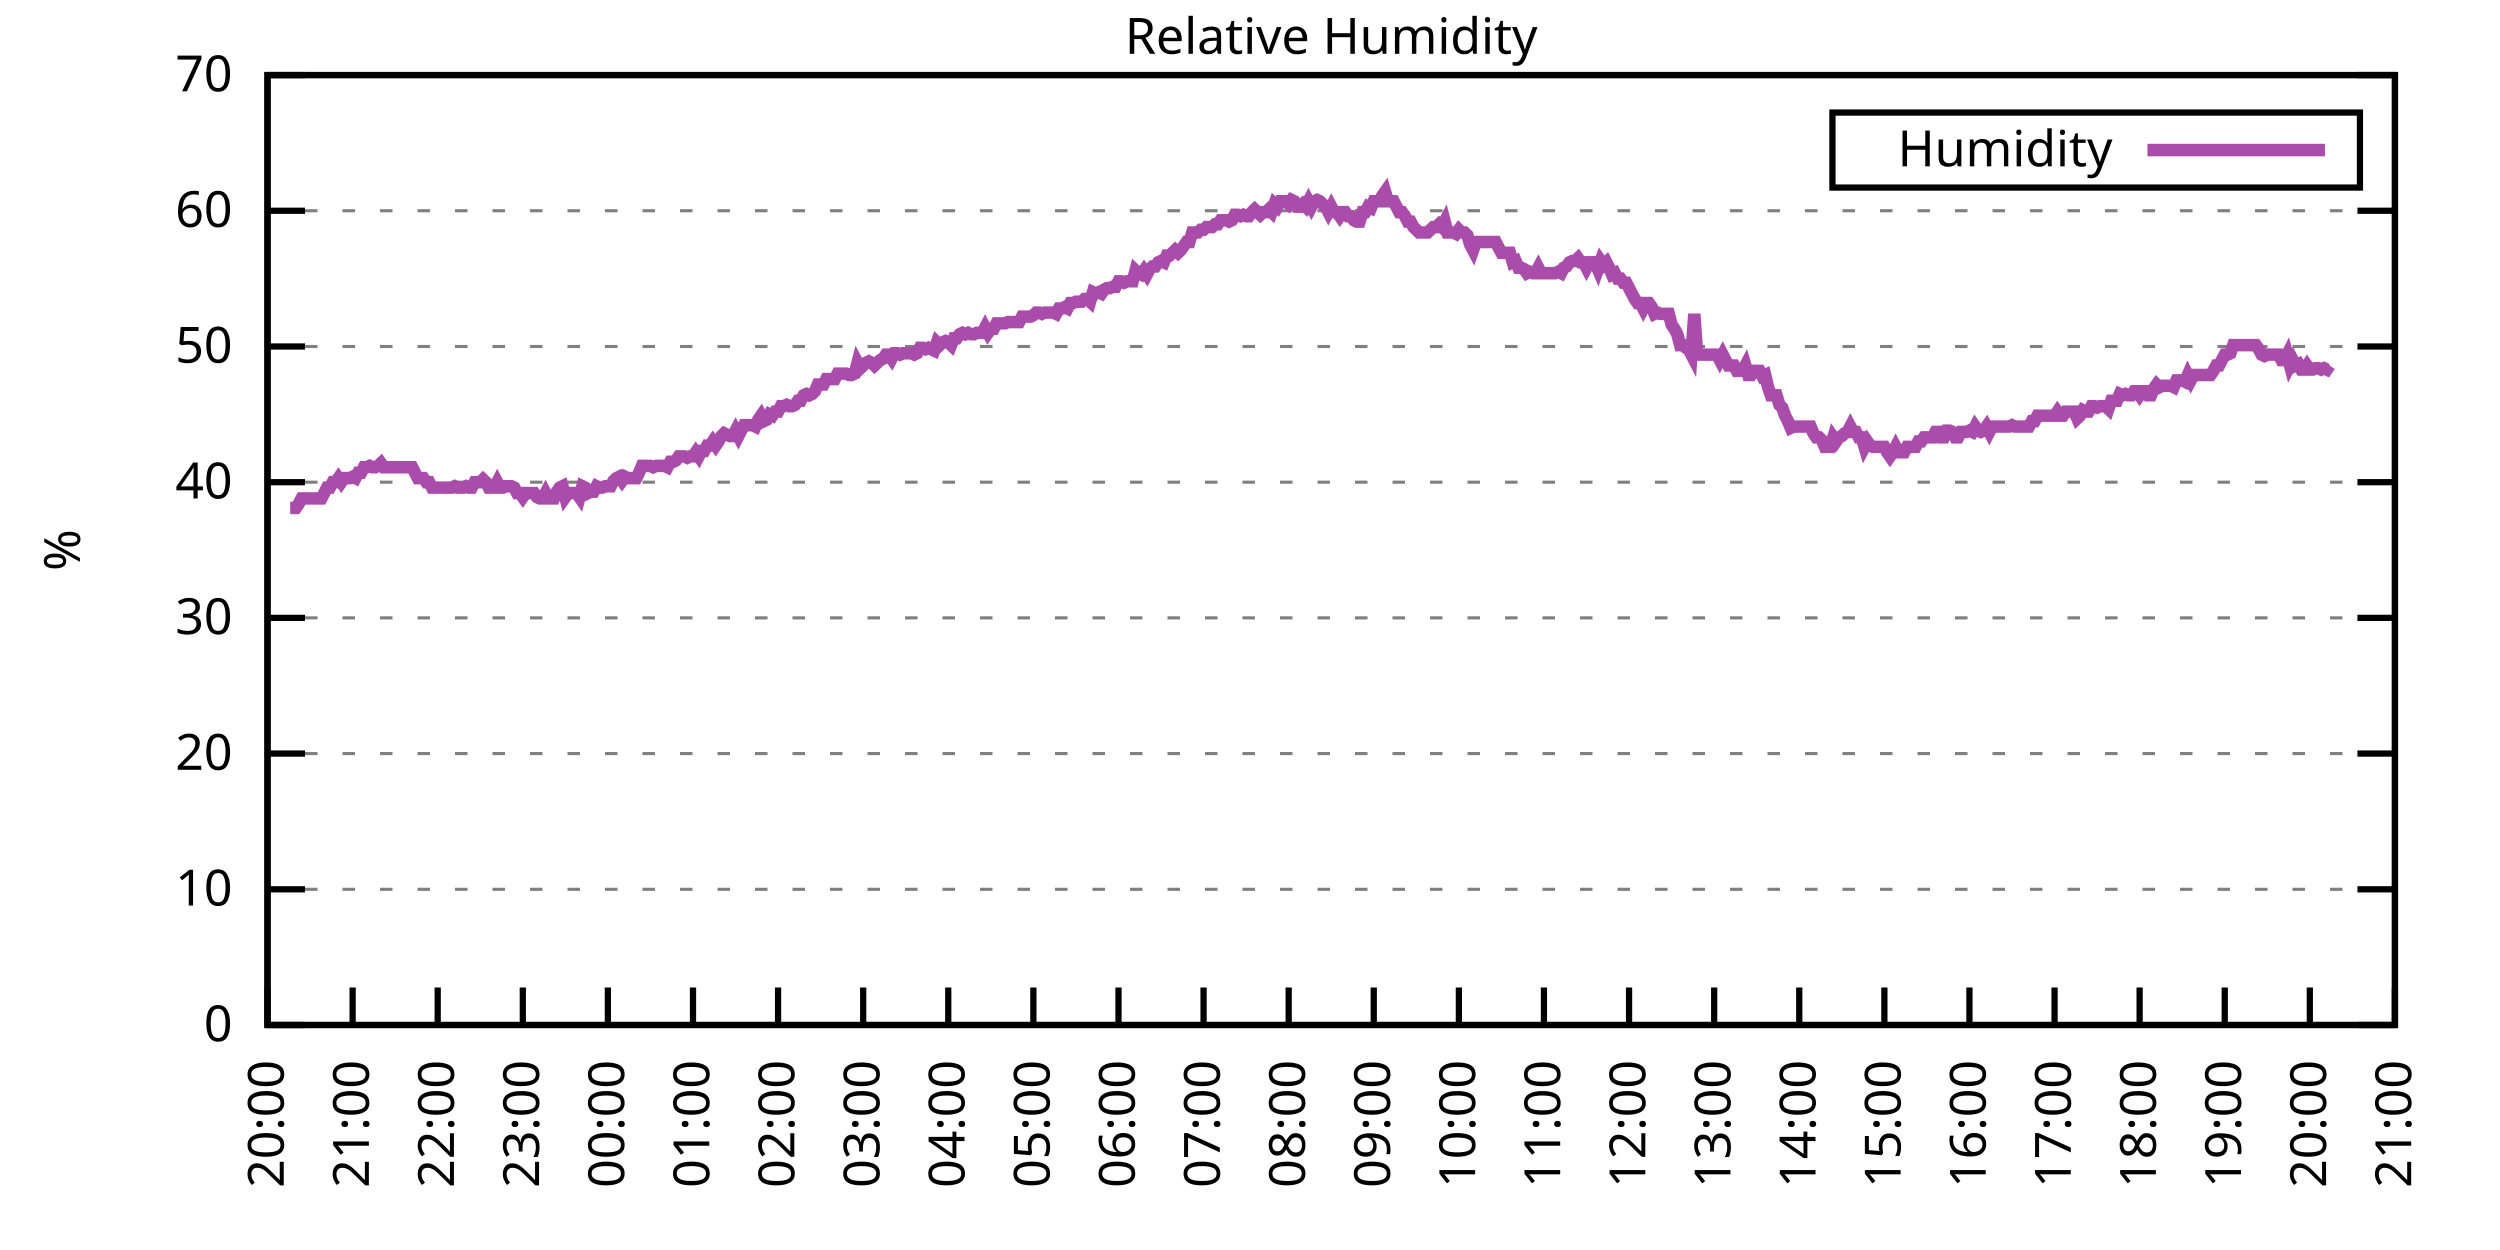
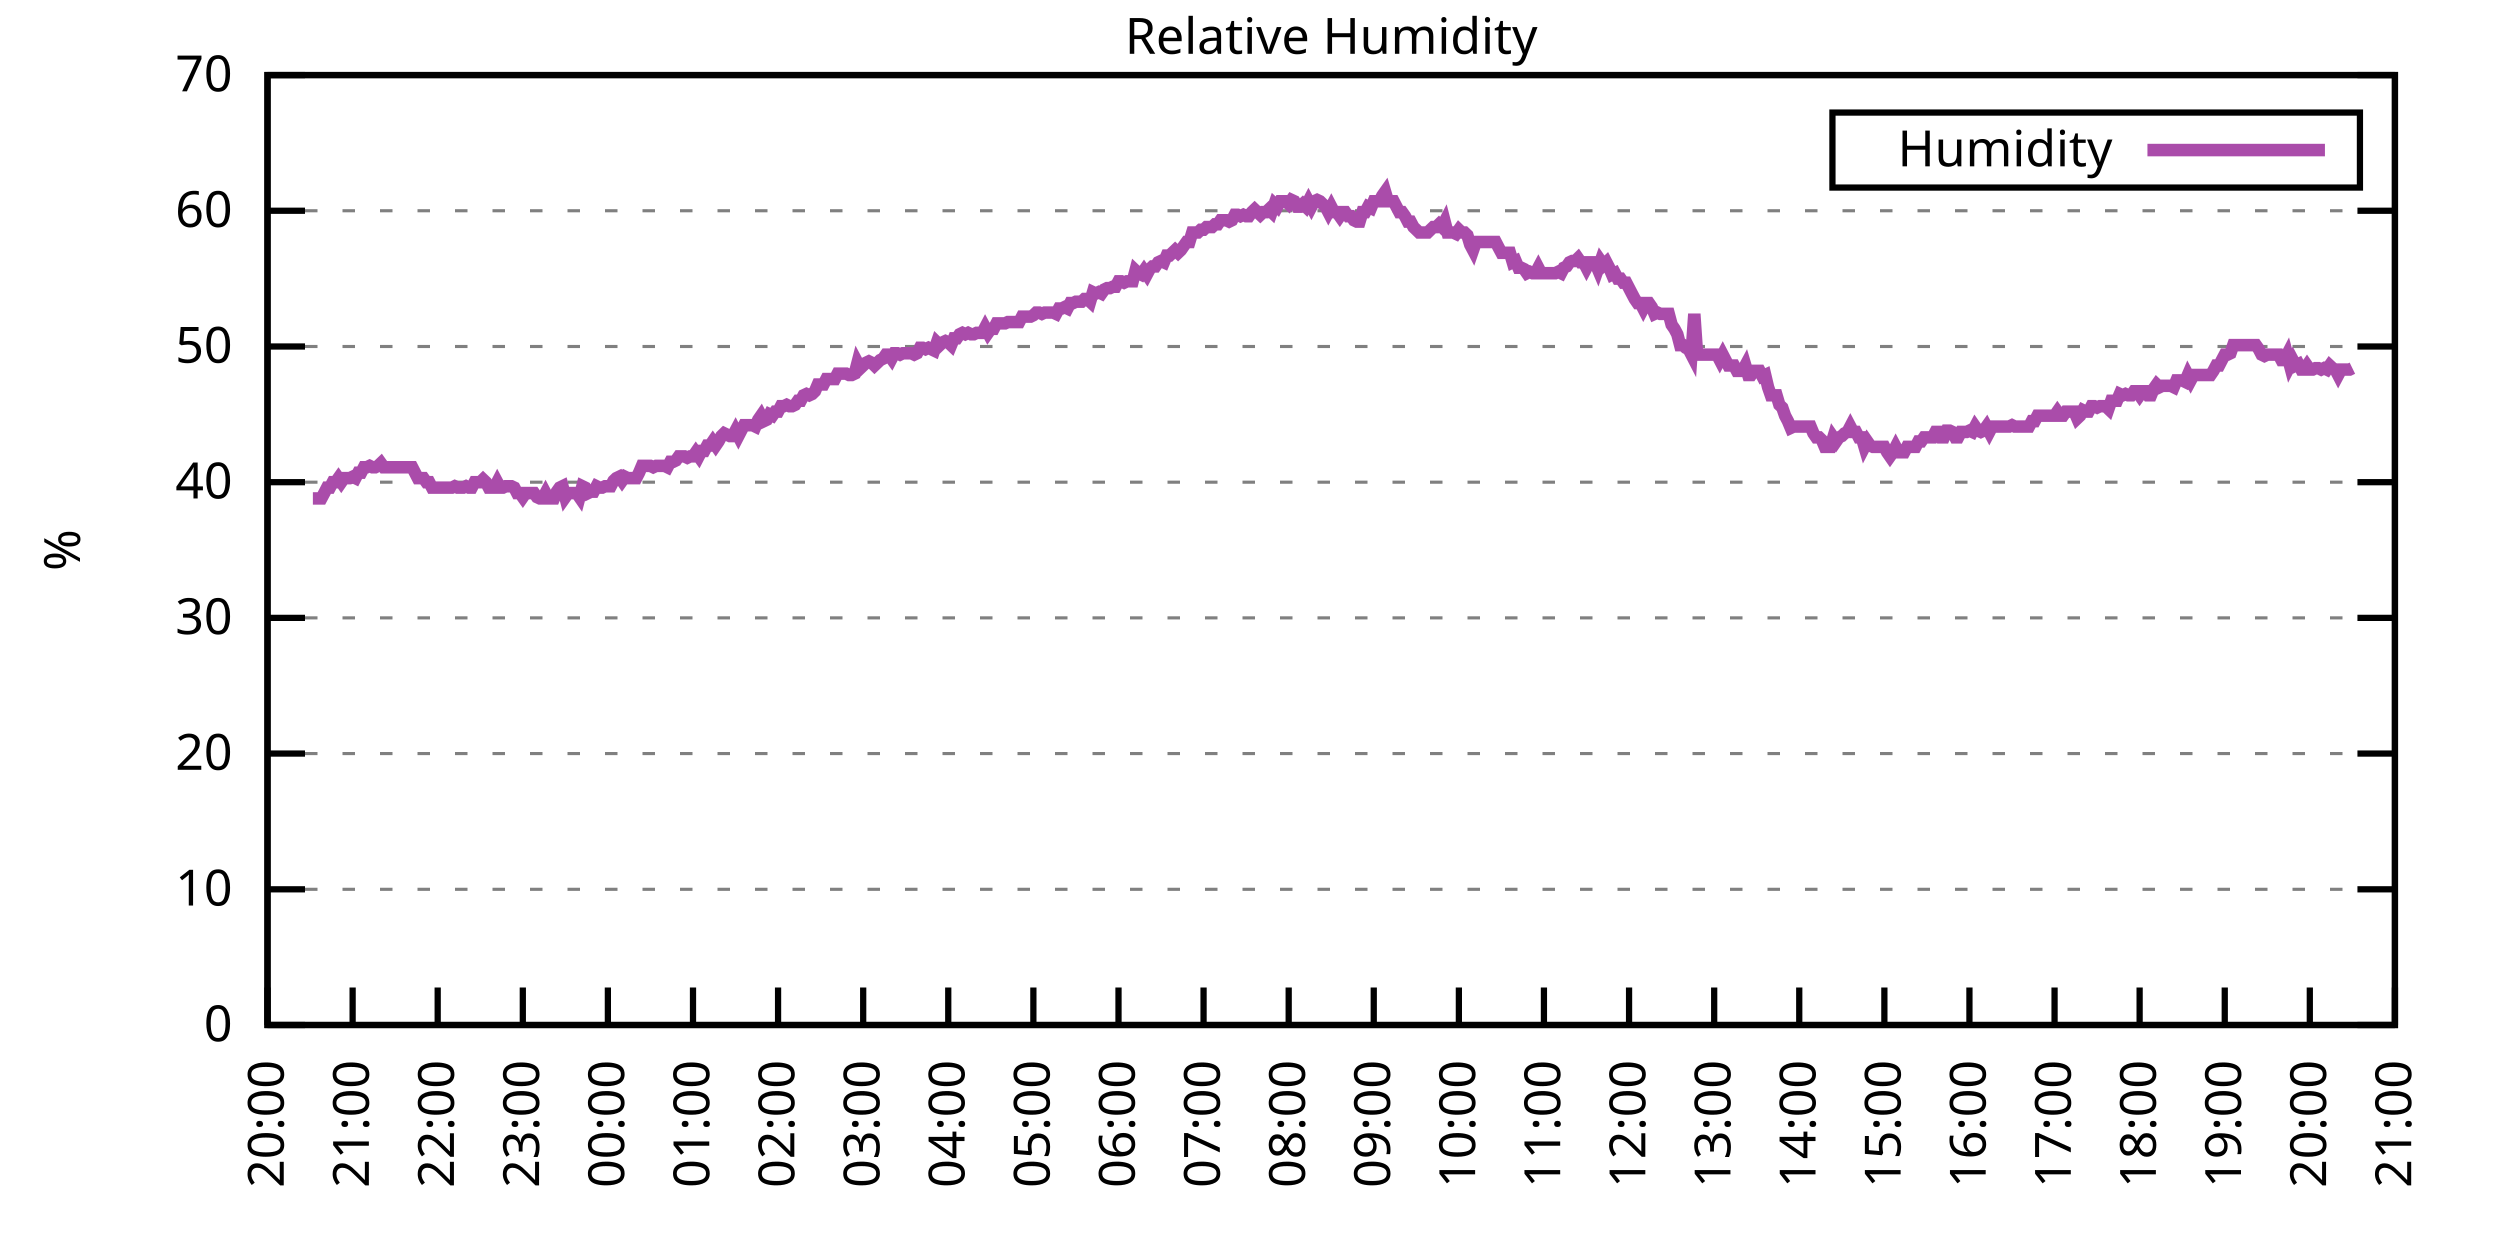
<svg xmlns="http://www.w3.org/2000/svg" xmlns:xlink="http://www.w3.org/1999/xlink" width="400" height="200" viewBox="0 0 400 200">
  <g id="gnuplot_canvas">
    <rect x="0" y="0" width="400" height="200" fill="none" />
    <defs>
      <circle id="gpDot" r="0.5" stroke-width="0.5" stroke="currentColor" />
      <path id="gpPt0" stroke-width="0.333" stroke="currentColor" d="M-1,0 h2 M0,-1 v2" />
      <path id="gpPt1" stroke-width="0.333" stroke="currentColor" d="M-1,-1 L1,1 M1,-1 L-1,1" />
      <path id="gpPt2" stroke-width="0.333" stroke="currentColor" d="M-1,0 L1,0 M0,-1 L0,1 M-1,-1 L1,1 M-1,1 L1,-1" />
      <rect id="gpPt3" stroke-width="0.333" stroke="currentColor" x="-1" y="-1" width="2" height="2" />
      <rect id="gpPt4" stroke-width="0.333" stroke="currentColor" fill="currentColor" x="-1" y="-1" width="2" height="2" />
      <circle id="gpPt5" stroke-width="0.333" stroke="currentColor" cx="0" cy="0" r="1" />
      <use xlink:href="#gpPt5" id="gpPt6" fill="currentColor" stroke="none" />
      <path id="gpPt7" stroke-width="0.333" stroke="currentColor" d="M0,-1.33 L-1.33,0.67 L1.33,0.67 z" />
      <use xlink:href="#gpPt7" id="gpPt8" fill="currentColor" stroke="none" />
      <use xlink:href="#gpPt7" id="gpPt9" stroke="currentColor" transform="rotate(180)" />
      <use xlink:href="#gpPt9" id="gpPt10" fill="currentColor" stroke="none" />
      <use xlink:href="#gpPt3" id="gpPt11" stroke="currentColor" transform="rotate(45)" />
      <use xlink:href="#gpPt11" id="gpPt12" fill="currentColor" stroke="none" />
      <path id="gpPt13" stroke-width="0.333" stroke="currentColor" d="M0,1.330 L1.265,0.411 L0.782,-1.067 L-0.782,-1.076 L-1.265,0.411 z" />
      <use xlink:href="#gpPt13" id="gpPt14" fill="currentColor" stroke="none" />
      <filter id="textbox" filterUnits="objectBoundingBox" x="0" y="0" height="1" width="1">
        <feFlood flood-color="white" flood-opacity="1" result="bgnd" />
        <feComposite in="SourceGraphic" in2="bgnd" operator="atop" />
      </filter>
      <filter id="greybox" filterUnits="objectBoundingBox" x="0" y="0" height="1" width="1">
        <feFlood flood-color="lightgrey" flood-opacity="1" result="grey" />
        <feComposite in="SourceGraphic" in2="grey" operator="atop" />
      </filter>
    </defs>
    <g fill="none" color="white" stroke="currentColor" stroke-width="1.00" stroke-linecap="butt" stroke-linejoin="miter">
</g>
    <g fill="none" color="black" stroke="currentColor" stroke-width="1.00" stroke-linecap="butt" stroke-linejoin="miter">
      <g stroke="none" shape-rendering="crispEdges">
        <polygon fill="rgb(255, 255, 255)" points="42.80,164.00 383.18,164.00 383.18,12.02 42.80,12.02 " />
      </g>
    </g>
    <g fill="none" color="black" stroke="currentColor" stroke-width="1.00" stroke-linecap="butt" stroke-linejoin="miter">
</g>
    <g fill="none" color="black" stroke="black" stroke-width="0.50" stroke-linecap="butt" stroke-linejoin="miter">
</g>
    <g fill="none" color="gray" stroke="currentColor" stroke-width="0.50" stroke-linecap="butt" stroke-linejoin="miter">
      <path stroke="gray" stroke-dasharray="2,4" class="gridline" d="M42.80,164.00 L383.19,164.00  " />
    </g>
    <g fill="none" color="gray" stroke="gray" stroke-width="1.00" stroke-linecap="butt" stroke-linejoin="miter">
</g>
    <g fill="none" color="black" stroke="currentColor" stroke-width="1.00" stroke-linecap="butt" stroke-linejoin="miter">
      <path stroke="black" d="M42.80,164.00 L48.80,164.00 M383.19,164.00 L377.19,164.00  " />
      <g transform="translate(37.20,166.60)" stroke="none" fill="black" font-family="Sans" font-size="8.00" text-anchor="end">
        <text>
          <tspan font-family="Sans"> 0</tspan>
        </text>
      </g>
    </g>
    <g fill="none" color="black" stroke="currentColor" stroke-width="1.00" stroke-linecap="butt" stroke-linejoin="miter">
</g>
    <g fill="none" color="black" stroke="black" stroke-width="0.50" stroke-linecap="butt" stroke-linejoin="miter">
</g>
    <g fill="none" color="gray" stroke="currentColor" stroke-width="0.50" stroke-linecap="butt" stroke-linejoin="miter">
      <path stroke="gray" stroke-dasharray="2,4" class="gridline" d="M42.80,142.29 L383.19,142.29  " />
    </g>
    <g fill="none" color="gray" stroke="gray" stroke-width="1.00" stroke-linecap="butt" stroke-linejoin="miter">
</g>
    <g fill="none" color="black" stroke="currentColor" stroke-width="1.00" stroke-linecap="butt" stroke-linejoin="miter">
      <path stroke="black" d="M42.80,142.29 L48.80,142.29 M383.19,142.29 L377.19,142.29  " />
      <g transform="translate(37.20,144.89)" stroke="none" fill="black" font-family="Sans" font-size="8.00" text-anchor="end">
        <text>
          <tspan font-family="Sans"> 10</tspan>
        </text>
      </g>
    </g>
    <g fill="none" color="black" stroke="currentColor" stroke-width="1.00" stroke-linecap="butt" stroke-linejoin="miter">
</g>
    <g fill="none" color="black" stroke="black" stroke-width="0.50" stroke-linecap="butt" stroke-linejoin="miter">
</g>
    <g fill="none" color="gray" stroke="currentColor" stroke-width="0.50" stroke-linecap="butt" stroke-linejoin="miter">
      <path stroke="gray" stroke-dasharray="2,4" class="gridline" d="M42.80,120.57 L383.19,120.57  " />
    </g>
    <g fill="none" color="gray" stroke="gray" stroke-width="1.00" stroke-linecap="butt" stroke-linejoin="miter">
</g>
    <g fill="none" color="black" stroke="currentColor" stroke-width="1.00" stroke-linecap="butt" stroke-linejoin="miter">
      <path stroke="black" d="M42.80,120.57 L48.80,120.57 M383.19,120.57 L377.19,120.57  " />
      <g transform="translate(37.20,123.17)" stroke="none" fill="black" font-family="Sans" font-size="8.00" text-anchor="end">
        <text>
          <tspan font-family="Sans"> 20</tspan>
        </text>
      </g>
    </g>
    <g fill="none" color="black" stroke="currentColor" stroke-width="1.00" stroke-linecap="butt" stroke-linejoin="miter">
</g>
    <g fill="none" color="black" stroke="black" stroke-width="0.50" stroke-linecap="butt" stroke-linejoin="miter">
</g>
    <g fill="none" color="gray" stroke="currentColor" stroke-width="0.50" stroke-linecap="butt" stroke-linejoin="miter">
      <path stroke="gray" stroke-dasharray="2,4" class="gridline" d="M42.80,98.86 L383.19,98.86  " />
    </g>
    <g fill="none" color="gray" stroke="gray" stroke-width="1.00" stroke-linecap="butt" stroke-linejoin="miter">
</g>
    <g fill="none" color="black" stroke="currentColor" stroke-width="1.00" stroke-linecap="butt" stroke-linejoin="miter">
      <path stroke="black" d="M42.80,98.86 L48.80,98.86 M383.19,98.86 L377.19,98.86  " />
      <g transform="translate(37.20,101.46)" stroke="none" fill="black" font-family="Sans" font-size="8.00" text-anchor="end">
        <text>
          <tspan font-family="Sans"> 30</tspan>
        </text>
      </g>
    </g>
    <g fill="none" color="black" stroke="currentColor" stroke-width="1.00" stroke-linecap="butt" stroke-linejoin="miter">
</g>
    <g fill="none" color="black" stroke="black" stroke-width="0.50" stroke-linecap="butt" stroke-linejoin="miter">
</g>
    <g fill="none" color="gray" stroke="currentColor" stroke-width="0.50" stroke-linecap="butt" stroke-linejoin="miter">
      <path stroke="gray" stroke-dasharray="2,4" class="gridline" d="M42.80,77.15 L383.19,77.15  " />
    </g>
    <g fill="none" color="gray" stroke="gray" stroke-width="1.00" stroke-linecap="butt" stroke-linejoin="miter">
</g>
    <g fill="none" color="black" stroke="currentColor" stroke-width="1.00" stroke-linecap="butt" stroke-linejoin="miter">
      <path stroke="black" d="M42.80,77.15 L48.80,77.15 M383.19,77.15 L377.19,77.15  " />
      <g transform="translate(37.20,79.75)" stroke="none" fill="black" font-family="Sans" font-size="8.00" text-anchor="end">
        <text>
          <tspan font-family="Sans"> 40</tspan>
        </text>
      </g>
    </g>
    <g fill="none" color="black" stroke="currentColor" stroke-width="1.00" stroke-linecap="butt" stroke-linejoin="miter">
</g>
    <g fill="none" color="black" stroke="black" stroke-width="0.50" stroke-linecap="butt" stroke-linejoin="miter">
</g>
    <g fill="none" color="gray" stroke="currentColor" stroke-width="0.50" stroke-linecap="butt" stroke-linejoin="miter">
      <path stroke="gray" stroke-dasharray="2,4" class="gridline" d="M42.80,55.44 L383.19,55.44  " />
    </g>
    <g fill="none" color="gray" stroke="gray" stroke-width="1.00" stroke-linecap="butt" stroke-linejoin="miter">
</g>
    <g fill="none" color="black" stroke="currentColor" stroke-width="1.00" stroke-linecap="butt" stroke-linejoin="miter">
      <path stroke="black" d="M42.80,55.44 L48.80,55.44 M383.19,55.44 L377.19,55.44  " />
      <g transform="translate(37.20,58.04)" stroke="none" fill="black" font-family="Sans" font-size="8.00" text-anchor="end">
        <text>
          <tspan font-family="Sans"> 50</tspan>
        </text>
      </g>
    </g>
    <g fill="none" color="black" stroke="currentColor" stroke-width="1.00" stroke-linecap="butt" stroke-linejoin="miter">
</g>
    <g fill="none" color="black" stroke="black" stroke-width="0.50" stroke-linecap="butt" stroke-linejoin="miter">
</g>
    <g fill="none" color="gray" stroke="currentColor" stroke-width="0.50" stroke-linecap="butt" stroke-linejoin="miter">
      <path stroke="gray" stroke-dasharray="2,4" class="gridline" d="M42.80,33.72 L383.19,33.72  " />
    </g>
    <g fill="none" color="gray" stroke="gray" stroke-width="1.00" stroke-linecap="butt" stroke-linejoin="miter">
</g>
    <g fill="none" color="black" stroke="currentColor" stroke-width="1.00" stroke-linecap="butt" stroke-linejoin="miter">
      <path stroke="black" d="M42.80,33.72 L48.80,33.72 M383.19,33.72 L377.19,33.72  " />
      <g transform="translate(37.20,36.32)" stroke="none" fill="black" font-family="Sans" font-size="8.00" text-anchor="end">
        <text>
          <tspan font-family="Sans"> 60</tspan>
        </text>
      </g>
    </g>
    <g fill="none" color="black" stroke="currentColor" stroke-width="1.00" stroke-linecap="butt" stroke-linejoin="miter">
</g>
    <g fill="none" color="black" stroke="black" stroke-width="0.50" stroke-linecap="butt" stroke-linejoin="miter">
</g>
    <g fill="none" color="gray" stroke="currentColor" stroke-width="0.50" stroke-linecap="butt" stroke-linejoin="miter">
      <path stroke="gray" stroke-dasharray="2,4" class="gridline" d="M42.80,12.01 L383.19,12.01  " />
    </g>
    <g fill="none" color="gray" stroke="gray" stroke-width="1.00" stroke-linecap="butt" stroke-linejoin="miter">
</g>
    <g fill="none" color="black" stroke="currentColor" stroke-width="1.00" stroke-linecap="butt" stroke-linejoin="miter">
      <path stroke="black" d="M42.80,12.01 L48.80,12.01 M383.19,12.01 L377.19,12.01  " />
      <g transform="translate(37.20,14.61)" stroke="none" fill="black" font-family="Sans" font-size="8.00" text-anchor="end">
        <text>
          <tspan font-family="Sans"> 70</tspan>
        </text>
      </g>
    </g>
    <g fill="none" color="black" stroke="currentColor" stroke-width="1.00" stroke-linecap="butt" stroke-linejoin="miter">
      <path stroke="black" d="M42.80,164.00 L42.80,158.00  " />
      <g transform="translate(45.40,169.60) rotate(270.00)" stroke="none" fill="black" font-family="Sans" font-size="8.00" text-anchor="end">
        <text>
          <tspan font-family="Sans">20:00</tspan>
        </text>
      </g>
    </g>
    <g fill="none" color="black" stroke="currentColor" stroke-width="1.00" stroke-linecap="butt" stroke-linejoin="miter">
      <path stroke="black" d="M56.42,164.00 L56.42,158.00  " />
      <g transform="translate(59.02,169.60) rotate(270.00)" stroke="none" fill="black" font-family="Sans" font-size="8.00" text-anchor="end">
        <text>
          <tspan font-family="Sans">21:00</tspan>
        </text>
      </g>
    </g>
    <g fill="none" color="black" stroke="currentColor" stroke-width="1.00" stroke-linecap="butt" stroke-linejoin="miter">
      <path stroke="black" d="M70.03,164.00 L70.03,158.00  " />
      <g transform="translate(72.63,169.60) rotate(270.00)" stroke="none" fill="black" font-family="Sans" font-size="8.00" text-anchor="end">
        <text>
          <tspan font-family="Sans">22:00</tspan>
        </text>
      </g>
    </g>
    <g fill="none" color="black" stroke="currentColor" stroke-width="1.00" stroke-linecap="butt" stroke-linejoin="miter">
      <path stroke="black" d="M83.65,164.00 L83.65,158.00  " />
      <g transform="translate(86.25,169.60) rotate(270.00)" stroke="none" fill="black" font-family="Sans" font-size="8.00" text-anchor="end">
        <text>
          <tspan font-family="Sans">23:00</tspan>
        </text>
      </g>
    </g>
    <g fill="none" color="black" stroke="currentColor" stroke-width="1.00" stroke-linecap="butt" stroke-linejoin="miter">
      <path stroke="black" d="M97.26,164.00 L97.26,158.00  " />
      <g transform="translate(99.86,169.60) rotate(270.00)" stroke="none" fill="black" font-family="Sans" font-size="8.00" text-anchor="end">
        <text>
          <tspan font-family="Sans">00:00</tspan>
        </text>
      </g>
    </g>
    <g fill="none" color="black" stroke="currentColor" stroke-width="1.00" stroke-linecap="butt" stroke-linejoin="miter">
      <path stroke="black" d="M110.88,164.00 L110.88,158.00  " />
      <g transform="translate(113.48,169.60) rotate(270.00)" stroke="none" fill="black" font-family="Sans" font-size="8.00" text-anchor="end">
        <text>
          <tspan font-family="Sans">01:00</tspan>
        </text>
      </g>
    </g>
    <g fill="none" color="black" stroke="currentColor" stroke-width="1.00" stroke-linecap="butt" stroke-linejoin="miter">
      <path stroke="black" d="M124.49,164.00 L124.49,158.00  " />
      <g transform="translate(127.09,169.60) rotate(270.00)" stroke="none" fill="black" font-family="Sans" font-size="8.00" text-anchor="end">
        <text>
          <tspan font-family="Sans">02:00</tspan>
        </text>
      </g>
    </g>
    <g fill="none" color="black" stroke="currentColor" stroke-width="1.00" stroke-linecap="butt" stroke-linejoin="miter">
      <path stroke="black" d="M138.11,164.00 L138.11,158.00  " />
      <g transform="translate(140.71,169.60) rotate(270.00)" stroke="none" fill="black" font-family="Sans" font-size="8.00" text-anchor="end">
        <text>
          <tspan font-family="Sans">03:00</tspan>
        </text>
      </g>
    </g>
    <g fill="none" color="black" stroke="currentColor" stroke-width="1.00" stroke-linecap="butt" stroke-linejoin="miter">
      <path stroke="black" d="M151.72,164.00 L151.72,158.00  " />
      <g transform="translate(154.32,169.60) rotate(270.00)" stroke="none" fill="black" font-family="Sans" font-size="8.00" text-anchor="end">
        <text>
          <tspan font-family="Sans">04:00</tspan>
        </text>
      </g>
    </g>
    <g fill="none" color="black" stroke="currentColor" stroke-width="1.00" stroke-linecap="butt" stroke-linejoin="miter">
      <path stroke="black" d="M165.34,164.00 L165.34,158.00  " />
      <g transform="translate(167.94,169.60) rotate(270.00)" stroke="none" fill="black" font-family="Sans" font-size="8.00" text-anchor="end">
        <text>
          <tspan font-family="Sans">05:00</tspan>
        </text>
      </g>
    </g>
    <g fill="none" color="black" stroke="currentColor" stroke-width="1.00" stroke-linecap="butt" stroke-linejoin="miter">
      <path stroke="black" d="M178.96,164.00 L178.96,158.00  " />
      <g transform="translate(181.56,169.60) rotate(270.00)" stroke="none" fill="black" font-family="Sans" font-size="8.00" text-anchor="end">
        <text>
          <tspan font-family="Sans">06:00</tspan>
        </text>
      </g>
    </g>
    <g fill="none" color="black" stroke="currentColor" stroke-width="1.00" stroke-linecap="butt" stroke-linejoin="miter">
      <path stroke="black" d="M192.57,164.00 L192.57,158.00  " />
      <g transform="translate(195.17,169.60) rotate(270.00)" stroke="none" fill="black" font-family="Sans" font-size="8.00" text-anchor="end">
        <text>
          <tspan font-family="Sans">07:00</tspan>
        </text>
      </g>
    </g>
    <g fill="none" color="black" stroke="currentColor" stroke-width="1.00" stroke-linecap="butt" stroke-linejoin="miter">
      <path stroke="black" d="M206.19,164.00 L206.19,158.00  " />
      <g transform="translate(208.79,169.60) rotate(270.00)" stroke="none" fill="black" font-family="Sans" font-size="8.00" text-anchor="end">
        <text>
          <tspan font-family="Sans">08:00</tspan>
        </text>
      </g>
    </g>
    <g fill="none" color="black" stroke="currentColor" stroke-width="1.00" stroke-linecap="butt" stroke-linejoin="miter">
      <path stroke="black" d="M219.80,164.00 L219.80,158.00  " />
      <g transform="translate(222.40,169.60) rotate(270.00)" stroke="none" fill="black" font-family="Sans" font-size="8.00" text-anchor="end">
        <text>
          <tspan font-family="Sans">09:00</tspan>
        </text>
      </g>
    </g>
    <g fill="none" color="black" stroke="currentColor" stroke-width="1.00" stroke-linecap="butt" stroke-linejoin="miter">
      <path stroke="black" d="M233.42,164.00 L233.42,158.00  " />
      <g transform="translate(236.02,169.60) rotate(270.00)" stroke="none" fill="black" font-family="Sans" font-size="8.00" text-anchor="end">
        <text>
          <tspan font-family="Sans">10:00</tspan>
        </text>
      </g>
    </g>
    <g fill="none" color="black" stroke="currentColor" stroke-width="1.00" stroke-linecap="butt" stroke-linejoin="miter">
      <path stroke="black" d="M247.03,164.00 L247.03,158.00  " />
      <g transform="translate(249.63,169.60) rotate(270.00)" stroke="none" fill="black" font-family="Sans" font-size="8.00" text-anchor="end">
        <text>
          <tspan font-family="Sans">11:00</tspan>
        </text>
      </g>
    </g>
    <g fill="none" color="black" stroke="currentColor" stroke-width="1.00" stroke-linecap="butt" stroke-linejoin="miter">
      <path stroke="black" d="M260.65,164.00 L260.65,158.00  " />
      <g transform="translate(263.25,169.60) rotate(270.00)" stroke="none" fill="black" font-family="Sans" font-size="8.00" text-anchor="end">
        <text>
          <tspan font-family="Sans">12:00</tspan>
        </text>
      </g>
    </g>
    <g fill="none" color="black" stroke="currentColor" stroke-width="1.00" stroke-linecap="butt" stroke-linejoin="miter">
      <path stroke="black" d="M274.27,164.00 L274.27,158.00  " />
      <g transform="translate(276.87,169.60) rotate(270.00)" stroke="none" fill="black" font-family="Sans" font-size="8.00" text-anchor="end">
        <text>
          <tspan font-family="Sans">13:00</tspan>
        </text>
      </g>
    </g>
    <g fill="none" color="black" stroke="currentColor" stroke-width="1.00" stroke-linecap="butt" stroke-linejoin="miter">
      <path stroke="black" d="M287.88,164.00 L287.88,158.00  " />
      <g transform="translate(290.48,169.60) rotate(270.00)" stroke="none" fill="black" font-family="Sans" font-size="8.00" text-anchor="end">
        <text>
          <tspan font-family="Sans">14:00</tspan>
        </text>
      </g>
    </g>
    <g fill="none" color="black" stroke="currentColor" stroke-width="1.00" stroke-linecap="butt" stroke-linejoin="miter">
      <path stroke="black" d="M301.50,164.00 L301.50,158.00  " />
      <g transform="translate(304.10,169.60) rotate(270.00)" stroke="none" fill="black" font-family="Sans" font-size="8.00" text-anchor="end">
        <text>
          <tspan font-family="Sans">15:00</tspan>
        </text>
      </g>
    </g>
    <g fill="none" color="black" stroke="currentColor" stroke-width="1.00" stroke-linecap="butt" stroke-linejoin="miter">
      <path stroke="black" d="M315.11,164.00 L315.11,158.00  " />
      <g transform="translate(317.71,169.60) rotate(270.00)" stroke="none" fill="black" font-family="Sans" font-size="8.00" text-anchor="end">
        <text>
          <tspan font-family="Sans">16:00</tspan>
        </text>
      </g>
    </g>
    <g fill="none" color="black" stroke="currentColor" stroke-width="1.00" stroke-linecap="butt" stroke-linejoin="miter">
      <path stroke="black" d="M328.73,164.00 L328.73,158.00  " />
      <g transform="translate(331.33,169.60) rotate(270.00)" stroke="none" fill="black" font-family="Sans" font-size="8.00" text-anchor="end">
        <text>
          <tspan font-family="Sans">17:00</tspan>
        </text>
      </g>
    </g>
    <g fill="none" color="black" stroke="currentColor" stroke-width="1.00" stroke-linecap="butt" stroke-linejoin="miter">
      <path stroke="black" d="M342.34,164.00 L342.34,158.00  " />
      <g transform="translate(344.94,169.60) rotate(270.00)" stroke="none" fill="black" font-family="Sans" font-size="8.00" text-anchor="end">
        <text>
          <tspan font-family="Sans">18:00</tspan>
        </text>
      </g>
    </g>
    <g fill="none" color="black" stroke="currentColor" stroke-width="1.00" stroke-linecap="butt" stroke-linejoin="miter">
      <path stroke="black" d="M355.96,164.00 L355.96,158.00  " />
      <g transform="translate(358.56,169.60) rotate(270.00)" stroke="none" fill="black" font-family="Sans" font-size="8.00" text-anchor="end">
        <text>
          <tspan font-family="Sans">19:00</tspan>
        </text>
      </g>
    </g>
    <g fill="none" color="black" stroke="currentColor" stroke-width="1.00" stroke-linecap="butt" stroke-linejoin="miter">
      <path stroke="black" d="M369.57,164.00 L369.57,158.00  " />
      <g transform="translate(372.17,169.60) rotate(270.00)" stroke="none" fill="black" font-family="Sans" font-size="8.00" text-anchor="end">
        <text>
          <tspan font-family="Sans">20:00</tspan>
        </text>
      </g>
    </g>
    <g fill="none" color="black" stroke="currentColor" stroke-width="1.00" stroke-linecap="butt" stroke-linejoin="miter">
      <path stroke="black" d="M383.19,164.00 L383.19,158.00  " />
      <g transform="translate(385.79,169.60) rotate(270.00)" stroke="none" fill="black" font-family="Sans" font-size="8.00" text-anchor="end">
        <text>
          <tspan font-family="Sans">21:00</tspan>
        </text>
      </g>
    </g>
    <g fill="none" color="black" stroke="currentColor" stroke-width="1.00" stroke-linecap="butt" stroke-linejoin="miter">
</g>
    <g fill="none" color="black" stroke="currentColor" stroke-width="1.00" stroke-linecap="butt" stroke-linejoin="miter">
      <path stroke="black" d="M42.80,12.01 L42.80,164.00 L383.19,164.00 L383.19,12.01 L42.80,12.01 Z  " />
    </g>
    <g fill="none" color="black" stroke="currentColor" stroke-width="1.00" stroke-linecap="butt" stroke-linejoin="miter">
</g>
    <g fill="none" color="black" stroke="currentColor" stroke-width="1.00" stroke-linecap="butt" stroke-linejoin="miter">
      <path stroke="black" d="M293.19,30.01 L293.19,18.01 L377.59,18.01 L377.59,30.01 L293.19,30.01 Z  " />
    </g>
    <g id="Relative_Humidity_plot_1">
      <g fill="none" color="white" stroke="black" stroke-width="2.00" stroke-linecap="butt" stroke-linejoin="miter">
</g>
      <g fill="none" color="black" stroke="currentColor" stroke-width="2.00" stroke-linecap="butt" stroke-linejoin="miter">
        <g transform="translate(337.99,26.61)" stroke="none" fill="black" font-family="Sans" font-size="8.00" text-anchor="end">
          <text>
            <tspan font-family="Sans">Humidity</tspan>
          </text>
        </g>
      </g>
      <g fill="none" color="black" stroke="currentColor" stroke-width="2.00" stroke-linecap="butt" stroke-linejoin="miter">
-         <path stroke="rgb(170,  76, 170)" d="M343.59,24.01 L371.99,24.01 M46.43,81.27 L46.88,81.27 L47.34,81.27 L47.79,80.62 L48.25,79.75 L48.70,79.75   L49.15,79.75 L49.61,79.75 L50.06,79.75 L50.52,79.75 L50.97,79.75 L51.42,79.75 L51.88,78.89 L52.33,78.02   L52.78,78.02 L53.24,77.15 L53.69,77.15 L54.15,76.50 L54.60,77.15 L55.05,76.50 L55.51,76.50 L55.96,76.50   L56.42,76.28 L56.87,76.50 L57.32,75.63 L57.78,75.63 L58.23,74.76 L58.68,74.76 L59.14,74.54 L59.59,74.76   L60.05,74.76 L60.50,74.54 L60.95,74.11 L61.41,74.76 L61.86,74.76 L62.32,74.76 L62.77,74.76 L63.22,74.76   L63.68,74.76 L64.13,74.76 L64.58,74.76 L65.04,74.76 L65.49,74.76 L65.95,74.76 L66.40,75.63 L66.85,76.50   L67.31,76.50 L67.76,76.50 L68.22,77.15 L68.67,77.15 L69.12,78.02 L69.58,78.02 L70.03,78.02 L70.49,78.02   L70.94,78.02 L71.39,78.02 L71.85,78.02 L72.30,78.02 L72.75,77.80 L73.21,78.02 L73.66,78.02 L74.12,78.02   L74.57,77.80 L75.02,78.02 L75.48,78.02 L75.93,77.15 L76.39,77.15 L76.84,77.15 L77.29,76.71 L77.75,77.15   L78.20,78.02 L78.65,78.02 L79.11,78.02 L79.56,77.15 L80.02,78.02 L80.47,78.02 L80.92,77.80 L81.38,77.80   L81.83,77.80 L82.29,78.02 L82.74,78.89 L83.19,78.89 L83.65,79.54 L84.10,78.89 L84.55,78.89 L85.01,78.89   L85.46,78.89 L85.92,79.54 L86.37,79.75 L86.82,79.75 L87.28,78.89 L87.73,79.75 L88.19,79.75 L88.64,79.75   L89.09,78.67 L89.55,78.02 L90.00,77.80 L90.45,79.54 L90.91,78.89 L91.36,78.89 L91.82,78.89 L92.27,78.89   L92.72,79.54 L93.18,77.80 L93.63,78.02 L94.09,78.89 L94.54,78.67 L94.99,78.67 L95.45,77.80 L95.90,78.02   L96.35,78.02 L96.81,77.80 L97.26,77.80 L97.72,77.80 L98.17,76.93 L98.62,76.50 L99.08,76.28 L99.53,76.93   L99.99,76.28 L100.44,76.50 L100.89,76.50 L101.35,76.50 L101.80,76.50 L102.25,75.63 L102.71,74.54 L103.16,74.54   L103.62,74.54 L104.07,74.54 L104.52,74.76 L104.98,74.54 L105.43,74.54 L105.89,74.54 L106.34,74.54 L106.79,74.76   L107.25,73.89 L107.70,73.89 L108.15,73.67 L108.61,73.02 L109.06,73.02 L109.52,73.02 L109.97,73.24 L110.42,73.02   L110.88,73.02 L111.33,72.37 L111.79,73.02 L112.24,72.15 L112.69,72.15 L113.15,71.29 L113.60,71.29 L114.05,70.63   L114.51,71.29 L114.96,70.63 L115.42,69.77 L115.87,69.33 L116.32,69.55 L116.78,69.77 L117.23,69.77 L117.69,68.90   L118.14,69.77 L118.59,68.90 L119.05,68.03 L119.50,68.03 L119.96,68.03 L120.41,68.03 L120.86,68.25 L121.32,67.16   L121.77,66.51 L122.22,67.38 L122.68,67.16 L123.13,66.29 L123.59,66.51 L124.04,65.86 L124.49,65.86 L124.95,64.99   L125.40,64.99 L125.86,64.77 L126.31,64.99 L126.76,64.99 L127.22,64.77 L127.67,64.12 L128.12,64.12 L128.58,63.25   L129.03,63.04 L129.49,63.25 L129.94,63.04 L130.39,62.60 L130.85,61.52 L131.30,61.52 L131.76,61.52 L132.21,60.65   L132.66,60.65 L133.12,60.65 L133.57,60.65 L134.02,59.78 L134.48,59.78 L134.93,59.78 L135.39,59.78 L135.84,60.00   L136.29,60.00 L136.75,59.78 L137.20,58.04 L137.66,58.91 L138.11,58.48 L138.56,58.04 L139.02,57.82 L139.47,58.04   L139.92,58.48 L140.38,58.04 L140.83,57.61 L141.29,57.39 L141.74,56.74 L142.19,56.74 L142.65,57.39 L143.10,56.52   L143.56,56.52 L144.01,56.74 L144.46,56.52 L144.92,56.52 L145.37,56.52 L145.82,56.52 L146.28,56.74 L146.73,56.52   L147.19,55.65 L147.64,55.65 L148.09,55.87 L148.55,55.65 L149.00,55.87 L149.46,56.09 L149.91,54.78 L150.36,55.22   L150.82,54.78 L151.27,54.57 L151.72,54.78 L152.18,55.22 L152.63,54.13 L153.09,54.13 L153.54,53.48 L153.99,53.26   L154.45,53.48 L154.90,53.26 L155.36,53.48 L155.81,53.48 L156.26,53.26 L156.72,53.26 L157.17,53.26 L157.62,52.40   L158.08,53.26 L158.53,52.61 L158.99,52.61 L159.44,51.74 L159.89,51.74 L160.35,51.74 L160.80,51.74 L161.26,51.53   L161.71,51.53 L162.16,51.53 L162.62,51.53 L163.07,51.53 L163.52,50.66 L163.98,50.66 L164.43,50.66 L164.89,50.66   L165.34,50.44 L165.79,50.01 L166.25,50.01 L166.70,50.22 L167.16,50.01 L167.61,50.01 L168.06,50.01 L168.52,50.01   L168.97,50.22 L169.43,49.36 L169.88,49.36 L170.33,49.14 L170.79,49.36 L171.24,48.49 L171.69,48.49 L172.15,48.27   L172.60,48.27 L173.06,48.27 L173.51,47.84 L173.96,47.84 L174.42,48.27 L174.87,46.75 L175.33,46.97 L175.78,46.75   L176.23,46.97 L176.69,46.32 L177.14,46.10 L177.59,46.10 L178.05,45.88 L178.50,45.88 L178.96,45.01 L179.41,45.01   L179.86,45.23 L180.32,45.01 L180.77,45.01 L181.23,45.01 L181.68,43.28 L182.13,43.71 L182.59,43.93 L183.04,43.28   L183.49,43.93 L183.95,43.06 L184.40,42.63 L184.86,42.63 L185.31,41.97 L185.76,41.76 L186.22,41.97 L186.67,40.89   L187.13,40.89 L187.58,40.45 L188.03,40.02 L188.49,40.45 L188.94,40.02 L189.39,39.37 L189.85,38.72 L190.30,38.72   L190.76,37.20 L191.21,37.20 L191.66,37.20 L192.12,36.76 L192.57,36.76 L193.03,36.33 L193.48,36.33 L193.93,36.33   L194.39,35.89 L194.84,35.89 L195.29,35.24 L195.75,35.24 L196.20,35.24 L196.66,35.46 L197.11,35.24 L197.56,34.37   L198.02,34.37 L198.47,34.59 L198.93,34.37 L199.38,34.59 L199.83,34.59 L200.29,33.94 L200.74,33.51 L201.19,33.94   L201.65,34.37 L202.10,33.94 L202.56,33.94 L203.01,33.51 L203.46,33.94 L203.92,32.64 L204.37,33.07 L204.83,32.20   L205.28,32.20 L205.73,32.20 L206.19,32.64 L206.64,31.99 L207.09,32.20 L207.55,33.07 L208.00,33.07 L208.46,32.64   L208.91,33.07 L209.36,32.20 L209.82,33.07 L210.27,32.20 L210.73,31.99 L211.18,32.20 L211.63,32.64 L212.09,33.07   L212.54,33.94 L213.00,33.07 L213.45,33.94 L213.90,33.94 L214.36,34.59 L214.81,33.94 L215.26,33.94 L215.72,34.59   L216.17,34.59 L216.63,35.24 L217.08,35.46 L217.53,35.46 L217.99,33.94 L218.44,33.94 L218.90,33.07 L219.35,33.29   L219.80,32.20 L220.26,32.20 L220.71,32.20 L221.16,31.33 L221.62,30.68 L222.07,32.20 L222.53,32.20 L222.98,32.20   L223.43,33.07 L223.89,33.94 L224.34,33.94 L224.80,34.59 L225.25,35.46 L225.70,35.46 L226.16,36.33 L226.61,36.76   L227.06,37.20 L227.52,37.20 L227.97,37.20 L228.43,37.20 L228.88,36.76 L229.33,36.33 L229.79,36.33 L230.24,35.89   L230.70,36.33 L231.15,35.46 L231.60,37.20 L232.06,37.20 L232.51,37.20 L232.96,37.41 L233.42,36.76 L233.87,37.20   L234.33,37.20 L234.78,37.63 L235.23,39.15 L235.69,40.02 L236.14,38.72 L236.60,38.72 L237.05,38.72 L237.50,38.72   L237.96,38.72 L238.41,38.72 L238.86,38.72 L239.32,38.72 L239.77,39.59 L240.23,40.45 L240.68,40.45 L241.13,40.45   L241.59,40.45 L242.04,41.97 L242.50,41.76 L242.95,42.84 L243.40,42.84 L243.86,43.06 L244.31,43.71 L244.76,43.49   L245.22,43.71 L245.67,43.71 L246.13,42.84 L246.58,43.71 L247.03,43.71 L247.49,43.71 L247.94,43.71 L248.40,43.71   L248.85,43.71 L249.30,43.49 L249.76,43.71 L250.21,42.84 L250.66,42.63 L251.12,41.97 L251.57,41.76 L252.03,41.76   L252.48,41.32 L252.93,41.97 L253.39,41.97 L253.84,42.84 L254.30,41.97 L254.75,41.97 L255.20,41.97 L255.66,43.06   L256.11,41.76 L256.56,42.41 L257.02,41.97 L257.47,42.84 L257.93,43.93 L258.38,43.71 L258.83,44.58 L259.29,44.58   L259.74,45.23 L260.20,45.23 L260.65,46.10 L261.10,46.97 L261.56,47.84 L262.01,48.49 L262.47,48.49 L262.92,49.36   L263.37,48.49 L263.83,48.49 L264.28,49.14 L264.73,50.22 L265.19,50.01 L265.64,50.22 L266.10,50.22 L266.55,50.22   L267.00,50.22 L267.46,51.96 L267.91,52.61 L268.37,53.48 L268.82,55.22 L269.27,55.22 L269.73,55.65 L270.18,55.87   L270.63,56.74 L271.09,50.22 L271.54,56.74 L272.00,56.74 L272.45,56.74 L272.90,56.74 L273.36,56.74 L273.81,56.74   L274.27,56.74 L274.72,56.74 L275.17,57.61 L275.63,56.74 L276.08,57.61 L276.53,58.48 L276.99,58.48 L277.44,58.48   L277.90,59.34 L278.35,59.34 L278.80,59.34 L279.26,58.48 L279.71,60.00 L280.17,60.00 L280.62,59.34 L281.07,59.34   L281.53,59.34 L281.98,60.21 L282.43,60.00 L282.89,61.95 L283.34,63.25 L283.80,63.25 L284.25,63.25 L284.70,64.77   L285.16,65.21 L285.61,66.51 L286.07,67.38 L286.52,68.46 L286.97,68.25 L287.43,68.25 L287.88,68.25 L288.33,68.25   L288.79,68.25 L289.24,68.25 L289.70,68.25 L290.15,69.33 L290.60,69.98 L291.06,69.98 L291.51,70.42 L291.97,71.50   L292.42,71.50 L292.87,71.50 L293.33,69.98 L293.78,70.63 L294.23,69.98 L294.69,69.77 L295.14,69.33 L295.60,69.11   L296.05,68.25 L296.50,69.11 L296.96,69.11 L297.41,69.98 L297.87,69.98 L298.32,71.50 L298.77,70.63 L299.23,71.29   L299.68,71.50 L300.13,71.50 L300.59,71.50 L301.04,71.50 L301.50,71.50 L301.95,72.37 L302.40,73.02 L302.86,72.37   L303.31,71.50 L303.77,72.37 L304.22,72.37 L304.67,72.37 L305.13,71.50 L305.58,71.50 L306.03,71.50 L306.49,71.50   L306.94,70.63 L307.40,70.63 L307.85,69.98 L308.30,69.98 L308.76,69.98 L309.21,69.98 L309.67,69.11 L310.12,69.11   L310.57,69.98 L311.03,69.98 L311.48,68.90 L311.94,68.90 L312.39,69.11 L312.84,69.98 L313.30,69.98 L313.75,69.11   L314.20,69.11 L314.66,69.11 L315.11,68.90 L315.57,69.11 L316.02,68.25 L316.47,68.90 L316.93,69.11 L317.38,68.90   L317.84,68.25 L318.29,69.11 L318.74,68.25 L319.20,68.25 L319.65,68.25 L320.10,68.25 L320.56,68.25 L321.01,68.25   L321.47,68.25 L321.92,68.03 L322.37,68.25 L322.83,68.25 L323.28,68.25 L323.74,68.25 L324.19,68.25 L324.64,68.25   L325.10,67.38 L325.55,67.38 L326.00,66.51 L326.46,66.51 L326.91,66.51 L327.37,66.51 L327.82,66.51 L328.27,66.51   L328.73,66.51 L329.18,65.86 L329.64,66.51 L330.09,66.51 L330.54,65.86 L331.00,65.86 L331.45,65.86 L331.90,65.86   L332.36,66.94 L332.81,66.51 L333.27,65.64 L333.72,65.86 L334.17,65.86 L334.63,64.99 L335.08,64.99 L335.54,65.21   L335.99,64.99 L336.44,64.99 L336.90,64.99 L337.35,65.42 L337.80,64.12 L338.26,64.12 L338.71,64.12 L339.17,63.04   L339.62,63.25 L340.07,63.04 L340.53,63.25 L340.98,63.25 L341.44,62.60 L341.89,62.60 L342.34,63.25 L342.80,62.60   L343.25,62.60 L343.70,63.25 L344.16,63.25 L344.61,62.17 L345.07,61.52 L345.52,61.95 L345.97,61.73 L346.43,61.73   L346.88,61.73 L347.34,61.73 L347.79,61.95 L348.24,60.86 L348.70,60.86 L349.15,60.86 L349.60,61.08 L350.06,60.00   L350.51,60.86 L350.97,60.00 L351.42,60.00 L351.87,60.00 L352.33,60.00 L352.78,60.00 L353.24,60.00 L353.69,60.00   L354.14,59.34 L354.60,58.48 L355.05,58.48 L355.50,57.61 L355.96,56.74 L356.41,56.74 L356.87,56.52 L357.32,55.22   L357.77,55.22 L358.23,55.22 L358.68,55.22 L359.14,55.22 L359.59,55.22 L360.04,55.22 L360.50,55.22 L360.95,55.22   L361.41,55.87 L361.86,56.74 L362.31,56.96 L362.77,56.74 L363.22,56.74 L363.67,56.74 L364.13,56.74 L364.58,56.74   L365.04,57.61 L365.49,57.61 L365.94,56.74 L366.40,58.48 L366.85,57.61 L367.31,58.48 L367.76,58.26 L368.21,59.13   L368.67,59.13 L369.12,58.48 L369.57,59.13 L370.03,59.13 L370.48,58.91 L370.94,58.91 L371.39,59.13 L371.84,58.91   L372.30,59.13 L372.75,58.48  " />
+         <path stroke="rgb(170,  76, 170)" d="M343.59,24.01 L371.99,24.01 M50.06,79.75 L50.52,79.75 L50.97,79.75 L51.42,79.75 L51.88,78.89 L52.33,78.02   L52.78,78.02 L53.24,77.15 L53.69,77.15 L54.15,76.50 L54.60,77.15 L55.05,76.50 L55.51,76.50 L55.96,76.50   L56.42,76.28 L56.87,76.50 L57.32,75.63 L57.78,75.63 L58.23,74.76 L58.68,74.76 L59.14,74.54 L59.59,74.76   L60.05,74.76 L60.50,74.54 L60.95,74.11 L61.41,74.76 L61.86,74.76 L62.32,74.76 L62.77,74.76 L63.22,74.76   L63.68,74.76 L64.13,74.76 L64.58,74.76 L65.04,74.76 L65.49,74.76 L65.95,74.76 L66.40,75.63 L66.85,76.50   L67.31,76.50 L67.76,76.50 L68.22,77.15 L68.67,77.15 L69.12,78.02 L69.58,78.02 L70.03,78.02 L70.49,78.02   L70.94,78.02 L71.39,78.02 L71.85,78.02 L72.30,78.02 L72.75,77.80 L73.21,78.02 L73.66,78.02 L74.12,78.02   L74.57,77.80 L75.02,78.02 L75.48,78.02 L75.93,77.15 L76.39,77.15 L76.84,77.15 L77.29,76.71 L77.75,77.15   L78.20,78.02 L78.65,78.02 L79.11,78.02 L79.56,77.15 L80.02,78.02 L80.47,78.02 L80.92,77.80 L81.38,77.80   L81.83,77.80 L82.29,78.02 L82.74,78.89 L83.19,78.89 L83.65,79.54 L84.10,78.89 L84.55,78.89 L85.01,78.89   L85.46,78.89 L85.92,79.54 L86.37,79.75 L86.82,79.75 L87.28,78.89 L87.73,79.75 L88.19,79.75 L88.64,79.75   L89.09,78.67 L89.55,78.02 L90.00,77.80 L90.45,79.54 L90.91,78.89 L91.36,78.89 L91.82,78.89 L92.27,78.89   L92.72,79.54 L93.18,77.80 L93.63,78.02 L94.09,78.89 L94.54,78.67 L94.99,78.67 L95.45,77.80 L95.90,78.02   L96.35,78.02 L96.81,77.80 L97.26,77.80 L97.72,77.80 L98.17,76.93 L98.62,76.50 L99.08,76.28 L99.53,76.93   L99.99,76.28 L100.44,76.50 L100.89,76.50 L101.35,76.50 L101.80,76.50 L102.25,75.63 L102.71,74.54 L103.16,74.54   L103.62,74.54 L104.07,74.54 L104.52,74.76 L104.98,74.54 L105.43,74.54 L105.89,74.54 L106.34,74.54 L106.79,74.76   L107.25,73.89 L107.70,73.89 L108.15,73.67 L108.61,73.02 L109.06,73.02 L109.52,73.02 L109.97,73.24 L110.42,73.02   L110.88,73.02 L111.33,72.37 L111.79,73.02 L112.24,72.15 L112.69,72.15 L113.15,71.29 L113.60,71.29 L114.05,70.63   L114.51,71.29 L114.96,70.63 L115.42,69.77 L115.87,69.33 L116.32,69.55 L116.78,69.77 L117.23,69.77 L117.69,68.90   L118.14,69.77 L118.59,68.90 L119.05,68.03 L119.50,68.03 L119.96,68.03 L120.41,68.03 L120.86,68.25 L121.32,67.16   L121.77,66.51 L122.22,67.38 L122.68,67.16 L123.13,66.29 L123.59,66.51 L124.04,65.86 L124.49,65.86 L124.95,64.99   L125.40,64.99 L125.86,64.77 L126.31,64.99 L126.76,64.99 L127.22,64.77 L127.67,64.12 L128.12,64.12 L128.58,63.25   L129.03,63.04 L129.49,63.25 L129.94,63.04 L130.39,62.60 L130.85,61.52 L131.30,61.52 L131.76,61.52 L132.21,60.65   L132.66,60.65 L133.12,60.65 L133.57,60.65 L134.02,59.78 L134.48,59.78 L134.93,59.78 L135.39,59.78 L135.84,60.00   L136.29,60.00 L136.75,59.78 L137.20,58.04 L137.66,58.91 L138.11,58.48 L138.56,58.04 L139.02,57.82 L139.47,58.04   L139.92,58.48 L140.38,58.04 L140.83,57.61 L141.29,57.39 L141.74,56.74 L142.19,56.74 L142.65,57.39 L143.10,56.52   L143.56,56.52 L144.01,56.74 L144.46,56.52 L144.92,56.52 L145.37,56.52 L145.82,56.52 L146.28,56.74 L146.73,56.52   L147.19,55.65 L147.64,55.65 L148.09,55.87 L148.55,55.65 L149.00,55.87 L149.46,56.09 L149.91,54.78 L150.36,55.22   L150.82,54.78 L151.27,54.57 L151.72,54.78 L152.18,55.22 L152.63,54.13 L153.09,54.13 L153.54,53.48 L153.99,53.26   L154.45,53.48 L154.90,53.26 L155.36,53.48 L155.81,53.48 L156.26,53.26 L156.72,53.26 L157.17,53.26 L157.62,52.40   L158.08,53.26 L158.53,52.61 L158.99,52.61 L159.44,51.74 L159.89,51.74 L160.35,51.74 L160.80,51.74 L161.26,51.53   L161.71,51.53 L162.16,51.53 L162.62,51.53 L163.07,51.53 L163.52,50.66 L163.98,50.66 L164.43,50.66 L164.89,50.66   L165.34,50.44 L165.79,50.01 L166.25,50.01 L166.70,50.22 L167.16,50.01 L167.61,50.01 L168.06,50.01 L168.52,50.01   L168.97,50.22 L169.43,49.36 L169.88,49.36 L170.33,49.14 L170.79,49.36 L171.24,48.49 L171.69,48.49 L172.15,48.27   L172.60,48.27 L173.06,48.27 L173.51,47.84 L173.96,47.84 L174.42,48.27 L174.87,46.75 L175.33,46.97 L175.78,46.75   L176.23,46.97 L176.69,46.32 L177.14,46.10 L177.59,46.10 L178.05,45.88 L178.50,45.88 L178.96,45.01 L179.41,45.01   L179.86,45.23 L180.32,45.01 L180.77,45.01 L181.23,45.01 L181.68,43.28 L182.13,43.71 L182.59,43.93 L183.04,43.28   L183.49,43.93 L183.95,43.06 L184.40,42.63 L184.86,42.63 L185.31,41.97 L185.76,41.76 L186.22,41.97 L186.67,40.89   L187.13,40.89 L187.58,40.45 L188.03,40.02 L188.49,40.45 L188.94,40.02 L189.39,39.37 L189.85,38.72 L190.30,38.72   L190.76,37.20 L191.21,37.20 L191.66,37.20 L192.12,36.76 L192.57,36.76 L193.03,36.33 L193.48,36.33 L193.93,36.33   L194.39,35.89 L194.84,35.89 L195.29,35.24 L195.75,35.24 L196.20,35.24 L196.66,35.46 L197.11,35.24 L197.56,34.37   L198.02,34.37 L198.47,34.59 L198.93,34.37 L199.38,34.59 L199.83,34.59 L200.29,33.94 L200.74,33.51 L201.19,33.94   L201.65,34.37 L202.10,33.94 L202.56,33.94 L203.01,33.51 L203.46,33.94 L203.92,32.64 L204.37,33.07 L204.83,32.20   L205.28,32.20 L205.73,32.20 L206.19,32.64 L206.64,31.99 L207.09,32.20 L207.55,33.07 L208.00,33.07 L208.46,32.64   L208.91,33.07 L209.36,32.20 L209.82,33.07 L210.27,32.20 L210.73,31.99 L211.18,32.20 L211.63,32.64 L212.09,33.07   L212.54,33.94 L213.00,33.07 L213.45,33.94 L213.90,33.94 L214.36,34.59 L214.81,33.94 L215.26,33.94 L215.72,34.59   L216.17,34.59 L216.63,35.24 L217.08,35.46 L217.53,35.46 L217.99,33.94 L218.44,33.94 L218.90,33.07 L219.35,33.29   L219.80,32.20 L220.26,32.20 L220.71,32.20 L221.16,31.33 L221.62,30.68 L222.07,32.20 L222.53,32.20 L222.98,32.20   L223.43,33.07 L223.89,33.94 L224.34,33.94 L224.80,34.59 L225.25,35.46 L225.70,35.46 L226.16,36.33 L226.61,36.76   L227.06,37.20 L227.52,37.20 L227.97,37.20 L228.43,37.20 L228.88,36.76 L229.33,36.33 L229.79,36.33 L230.24,35.89   L230.70,36.33 L231.15,35.46 L231.60,37.20 L232.06,37.20 L232.51,37.20 L232.96,37.41 L233.42,36.76 L233.87,37.20   L234.33,37.20 L234.78,37.63 L235.23,39.15 L235.69,40.02 L236.14,38.72 L236.60,38.72 L237.05,38.72 L237.50,38.72   L237.96,38.72 L238.41,38.72 L238.86,38.72 L239.32,38.72 L239.77,39.59 L240.23,40.45 L240.68,40.45 L241.13,40.45   L241.59,40.45 L242.04,41.97 L242.50,41.76 L242.95,42.84 L243.40,42.84 L243.86,43.06 L244.31,43.71 L244.76,43.49   L245.22,43.71 L245.67,43.71 L246.13,42.84 L246.58,43.71 L247.03,43.71 L247.49,43.71 L247.94,43.71 L248.40,43.71   L248.85,43.71 L249.30,43.49 L249.76,43.71 L250.21,42.84 L250.66,42.63 L251.12,41.97 L251.57,41.76 L252.03,41.76   L252.48,41.32 L252.93,41.97 L253.39,41.97 L253.84,42.84 L254.30,41.97 L254.75,41.97 L255.20,41.97 L255.66,43.06   L256.11,41.76 L256.56,42.41 L257.02,41.97 L257.47,42.84 L257.93,43.93 L258.38,43.71 L258.83,44.58 L259.29,44.58   L259.74,45.23 L260.20,45.23 L260.65,46.10 L261.10,46.97 L261.56,47.84 L262.01,48.49 L262.47,48.49 L262.92,49.36   L263.37,48.49 L263.83,48.49 L264.28,49.14 L264.73,50.22 L265.19,50.01 L265.64,50.22 L266.10,50.22 L266.55,50.22   L267.00,50.22 L267.46,51.96 L267.91,52.61 L268.37,53.48 L268.82,55.22 L269.27,55.22 L269.73,55.65 L270.18,55.87   L270.63,56.74 L271.09,50.22 L271.54,56.74 L272.00,56.74 L272.45,56.74 L272.90,56.74 L273.36,56.74 L273.81,56.74   L274.27,56.74 L274.72,56.74 L275.17,57.61 L275.63,56.74 L276.08,57.61 L276.53,58.48 L276.99,58.48 L277.44,58.48   L277.90,59.34 L278.35,59.34 L278.80,59.34 L279.26,58.48 L279.71,60.00 L280.17,60.00 L280.62,59.34 L281.07,59.34   L281.53,59.34 L281.98,60.21 L282.43,60.00 L282.89,61.95 L283.34,63.25 L283.80,63.25 L284.25,63.25 L284.70,64.77   L285.16,65.21 L285.61,66.51 L286.07,67.38 L286.52,68.46 L286.97,68.25 L287.43,68.25 L287.88,68.25 L288.33,68.25   L288.79,68.25 L289.24,68.25 L289.70,68.25 L290.15,69.33 L290.60,69.98 L291.06,69.98 L291.51,70.42 L291.97,71.50   L292.42,71.50 L292.87,71.50 L293.33,69.98 L293.78,70.63 L294.23,69.98 L294.69,69.77 L295.14,69.33 L295.60,69.11   L296.05,68.25 L296.50,69.11 L296.96,69.11 L297.41,69.98 L297.87,69.98 L298.32,71.50 L298.77,70.63 L299.23,71.29   L299.68,71.50 L300.13,71.50 L300.59,71.50 L301.04,71.50 L301.50,71.50 L301.95,72.37 L302.40,73.02 L302.86,72.37   L303.31,71.50 L303.77,72.37 L304.22,72.37 L304.67,72.37 L305.13,71.50 L305.58,71.50 L306.03,71.50 L306.49,71.50   L306.94,70.63 L307.40,70.63 L307.85,69.98 L308.30,69.98 L308.76,69.98 L309.21,69.98 L309.67,69.11 L310.12,69.11   L310.57,69.98 L311.03,69.98 L311.48,68.90 L311.94,68.90 L312.39,69.11 L312.84,69.98 L313.30,69.98 L313.75,69.11   L314.20,69.11 L314.66,69.11 L315.11,68.90 L315.57,69.11 L316.02,68.25 L316.47,68.90 L316.93,69.11 L317.38,68.90   L317.84,68.25 L318.29,69.11 L318.74,68.25 L319.20,68.25 L319.65,68.25 L320.10,68.25 L320.56,68.25 L321.01,68.25   L321.47,68.25 L321.92,68.03 L322.37,68.25 L322.83,68.25 L323.28,68.25 L323.74,68.25 L324.19,68.25 L324.64,68.25   L325.10,67.38 L325.55,67.38 L326.00,66.51 L326.46,66.51 L326.91,66.51 L327.37,66.51 L327.82,66.51 L328.27,66.51   L328.73,66.51 L329.18,65.86 L329.64,66.51 L330.09,66.51 L330.54,65.86 L331.00,65.86 L331.45,65.86 L331.90,65.86   L332.36,66.94 L332.81,66.51 L333.27,65.64 L333.72,65.86 L334.17,65.86 L334.63,64.99 L335.08,64.99 L335.54,65.21   L335.99,64.99 L336.44,64.99 L336.90,64.99 L337.35,65.42 L337.80,64.12 L338.26,64.12 L338.71,64.12 L339.17,63.04   L339.62,63.25 L340.07,63.04 L340.53,63.25 L340.98,63.25 L341.44,62.60 L341.89,62.60 L342.34,63.25 L342.80,62.60   L343.25,62.60 L343.70,63.25 L344.16,63.25 L344.61,62.17 L345.07,61.52 L345.52,61.95 L345.97,61.73 L346.43,61.73   L346.88,61.73 L347.34,61.73 L347.79,61.95 L348.24,60.86 L348.70,60.86 L349.15,60.86 L349.60,61.08 L350.06,60.00   L350.51,60.86 L350.97,60.00 L351.42,60.00 L351.87,60.00 L352.33,60.00 L352.78,60.00 L353.24,60.00 L353.69,60.00   L354.14,59.34 L354.60,58.48 L355.05,58.48 L355.50,57.61 L355.96,56.74 L356.41,56.74 L356.87,56.52 L357.32,55.22   L357.77,55.22 L358.23,55.22 L358.68,55.22 L359.14,55.22 L359.59,55.22 L360.04,55.22 L360.50,55.22 L360.95,55.22   L361.41,55.87 L361.86,56.74 L362.31,56.96 L362.77,56.74 L363.22,56.74 L363.67,56.74 L364.13,56.74 L364.58,56.74   L365.04,57.61 L365.49,57.61 L365.94,56.74 L366.40,58.48 L366.85,57.61 L367.31,58.48 L367.76,58.26 L368.21,59.13   L368.67,59.13 L369.12,58.48 L369.57,59.13 L370.03,59.13 L370.48,58.91 L370.94,58.91 L371.39,59.13 L371.84,58.91   L372.30,59.13 L372.75,58.48 L373.21,58.91 L373.66,59.13 L374.11,60.00 L374.57,59.13 L375.02,59.13 L375.47,59.13   L375.93,59.13 L376.38,58.91  " />
      </g>
    </g>
    <g fill="none" color="black" stroke="currentColor" stroke-width="2.00" stroke-linecap="butt" stroke-linejoin="miter">
</g>
    <g fill="none" color="black" stroke="black" stroke-width="1.00" stroke-linecap="butt" stroke-linejoin="miter">
</g>
    <g fill="none" color="black" stroke="currentColor" stroke-width="1.00" stroke-linecap="butt" stroke-linejoin="miter">
      <path stroke="black" d="M42.80,12.01 L42.80,164.00 L383.19,164.00 L383.19,12.01 L42.80,12.01 Z  " />
      <g transform="translate(12.80,88.01) rotate(270.00)" stroke="none" fill="black" font-family="Sans" font-size="8.00" text-anchor="middle">
        <text>
          <tspan font-family="Sans">%</tspan>
        </text>
      </g>
    </g>
    <g fill="none" color="black" stroke="currentColor" stroke-width="1.00" stroke-linecap="butt" stroke-linejoin="miter">
</g>
    <g fill="none" color="black" stroke="currentColor" stroke-width="1.00" stroke-linecap="butt" stroke-linejoin="miter">
      <g transform="translate(212.99,8.61)" stroke="none" fill="black" font-family="Sans" font-size="8.00" text-anchor="middle">
        <text>
          <tspan font-family="Sans">Relative Humidity</tspan>
        </text>
      </g>
    </g>
    <g fill="none" color="black" stroke="currentColor" stroke-width="1.00" stroke-linecap="butt" stroke-linejoin="miter">
</g>
  </g>
</svg>
